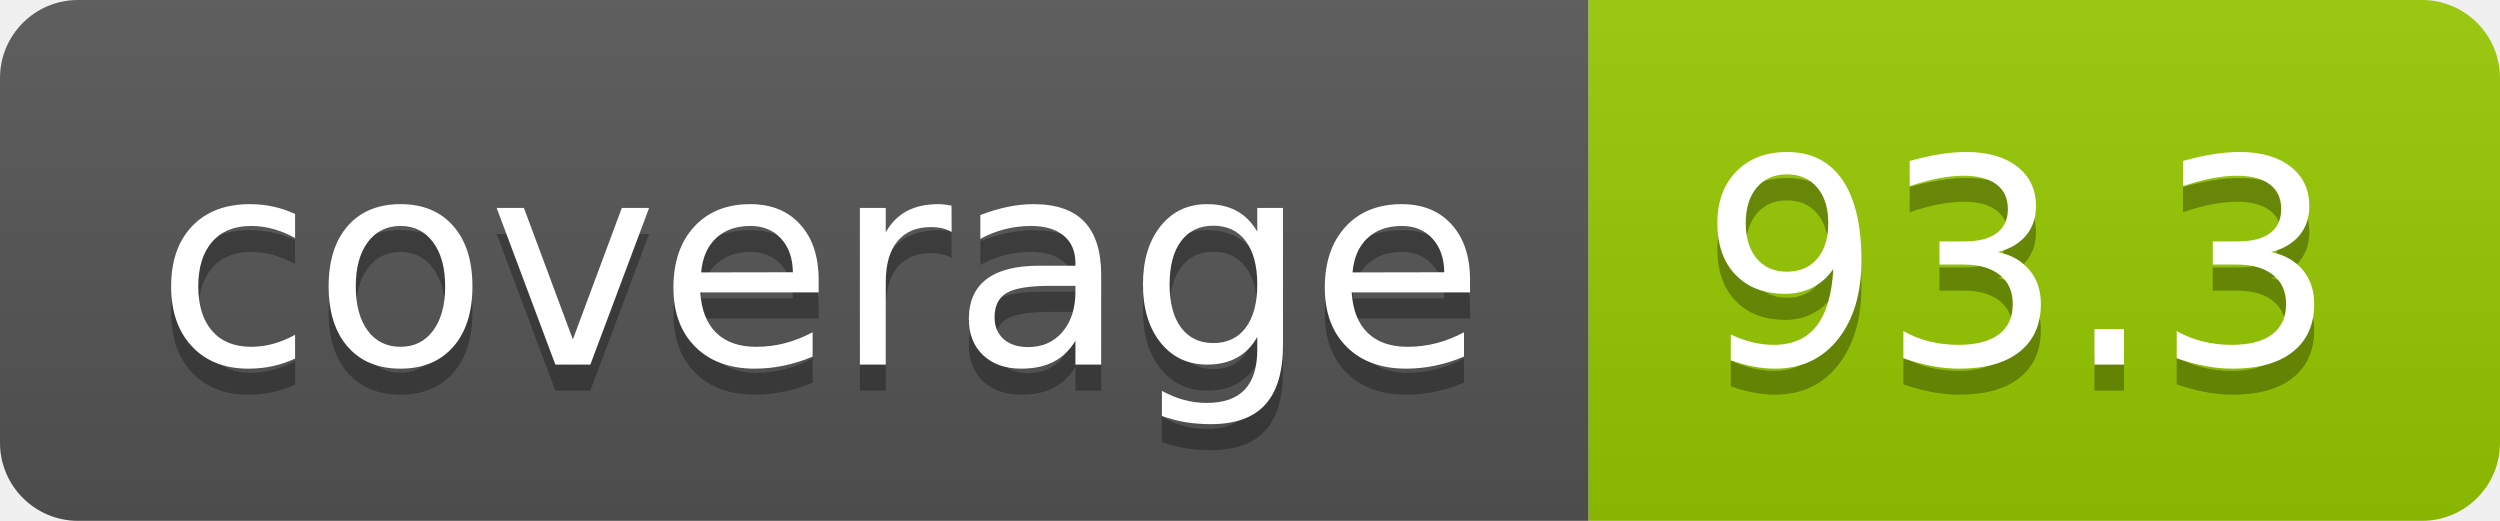
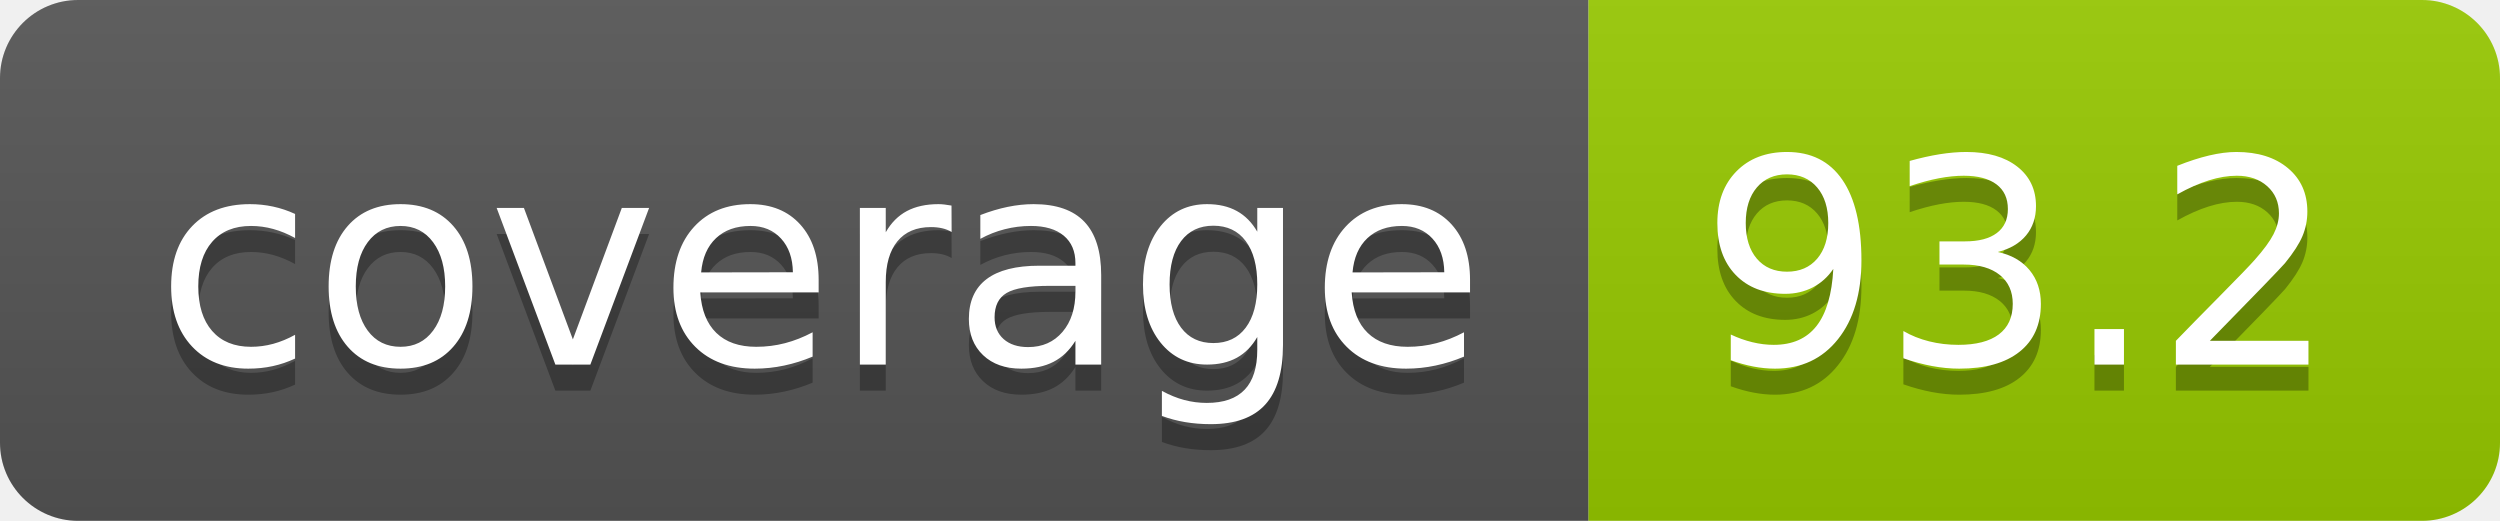
- <svg xmlns="http://www.w3.org/2000/svg" width="96" height="20" role="img" aria-label="coverage: 93.3">
+ <svg xmlns="http://www.w3.org/2000/svg" width="96" height="20" role="img" aria-label="coverage: 93.2">
  <linearGradient id="s" x2="0" y2="100%">
    <stop offset="0" stop-color="#bbb" stop-opacity=".1" />
    <stop offset="1" stop-opacity=".1" />
  </linearGradient>
  <clipPath id="r">
    <rect width="96" height="20" rx="3" fill="#fff" />
  </clipPath>
  <g clip-path="url(#r)">
    <rect width="61" height="20" fill="#555" />
    <rect x="61" width="35" height="20" fill="#97ca00" />
    <rect width="96" height="20" fill="url(#s)" />
  </g>
  <g fill="#fff" text-anchor="middle" font-family="Verdana,Geneva,DejaVu Sans,sans-serif" text-rendering="geometricPrecision" font-size="110">
    <text aria-hidden="true" x="315" y="150" fill="#010101" fill-opacity=".3" transform="scale(.1)" textLength="510">coverage</text>
    <text x="315" y="140" transform="scale(.1)" fill="#fff" textLength="510">coverage</text>
-     <text aria-hidden="true" x="775" y="150" fill="#010101" fill-opacity=".3" transform="scale(.1)" textLength="250">93.3</text>
-     <text x="775" y="140" transform="scale(.1)" fill="#fff" textLength="250">93.3</text>
+     <text aria-hidden="true" x="775" y="150" fill="#010101" fill-opacity=".3" transform="scale(.1)" textLength="250">93.2</text>
+     <text x="775" y="140" transform="scale(.1)" fill="#fff" textLength="250">93.2</text>
  </g>
</svg>
